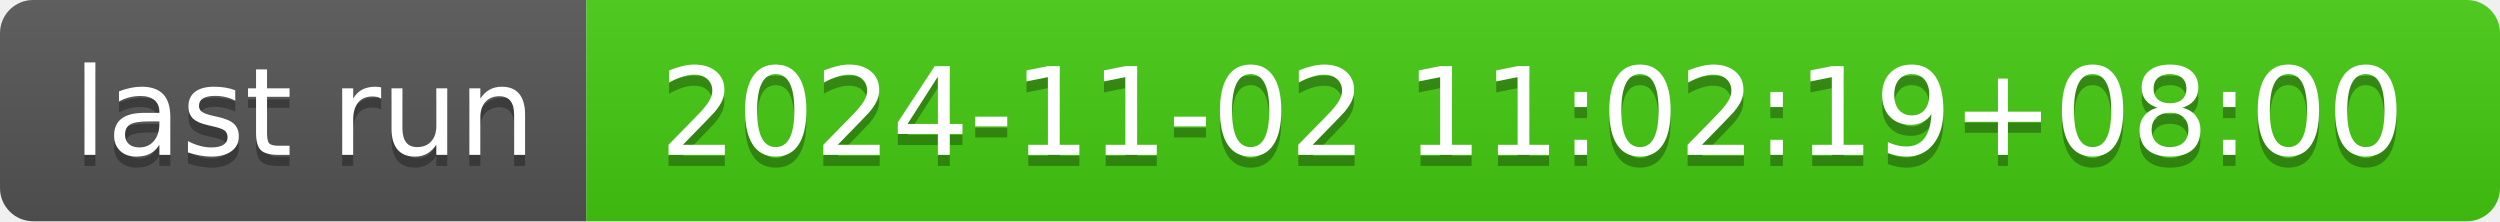
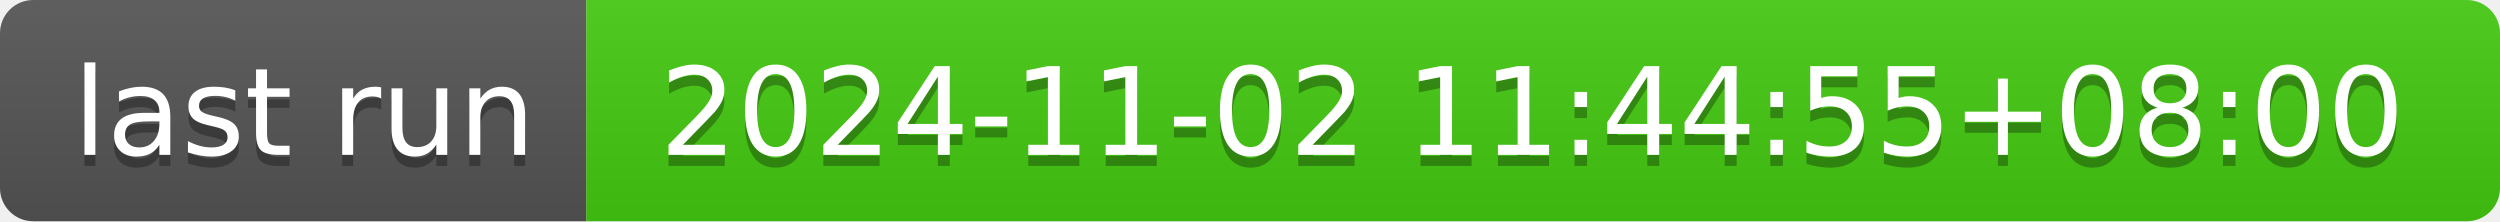
- <svg xmlns="http://www.w3.org/2000/svg" width="226" height="20" role="img" aria-label="last run: 2024-11-02 11:02:19+08:00">
+ <svg xmlns="http://www.w3.org/2000/svg" width="226" height="20" role="img" aria-label="last run: 2024-11-02 11:44:55+08:00">
  <linearGradient id="s" x2="0" y2="100%">
    <stop offset="0" stop-color="#bbb" stop-opacity=".1" />
    <stop offset="1" stop-opacity=".1" />
  </linearGradient>
  <clipPath id="r">
    <rect width="226" height="20" rx="3" fill="#fff" />
  </clipPath>
  <g clip-path="url(#r)">
    <rect width="53" height="20" fill="#555" />
    <rect x="53" width="173" height="20" fill="#4c1" />
    <rect width="226" height="20" fill="url(#s)" />
  </g>
  <g fill="#fff" text-anchor="middle" font-family="Verdana,Geneva,DejaVu Sans,sans-serif" text-rendering="geometricPrecision" font-size="110">
    <text aria-hidden="true" x="275" y="150" fill="#010101" fill-opacity=".3" transform="scale(.1)" textLength="430">last run</text>
    <text x="275" y="140" transform="scale(.1)" fill="#fff" textLength="430">last run</text>
-     <text aria-hidden="true" x="1385" y="150" fill="#010101" fill-opacity=".3" transform="scale(.1)" textLength="1630">2024-11-02 11:02:19+08:00</text>
-     <text x="1385" y="140" transform="scale(.1)" fill="#fff" textLength="1630">2024-11-02 11:02:19+08:00</text>
+     <text aria-hidden="true" x="1385" y="150" fill="#010101" fill-opacity=".3" transform="scale(.1)" textLength="1630">2024-11-02 11:44:55+08:00</text>
+     <text x="1385" y="140" transform="scale(.1)" fill="#fff" textLength="1630">2024-11-02 11:44:55+08:00</text>
  </g>
</svg>
